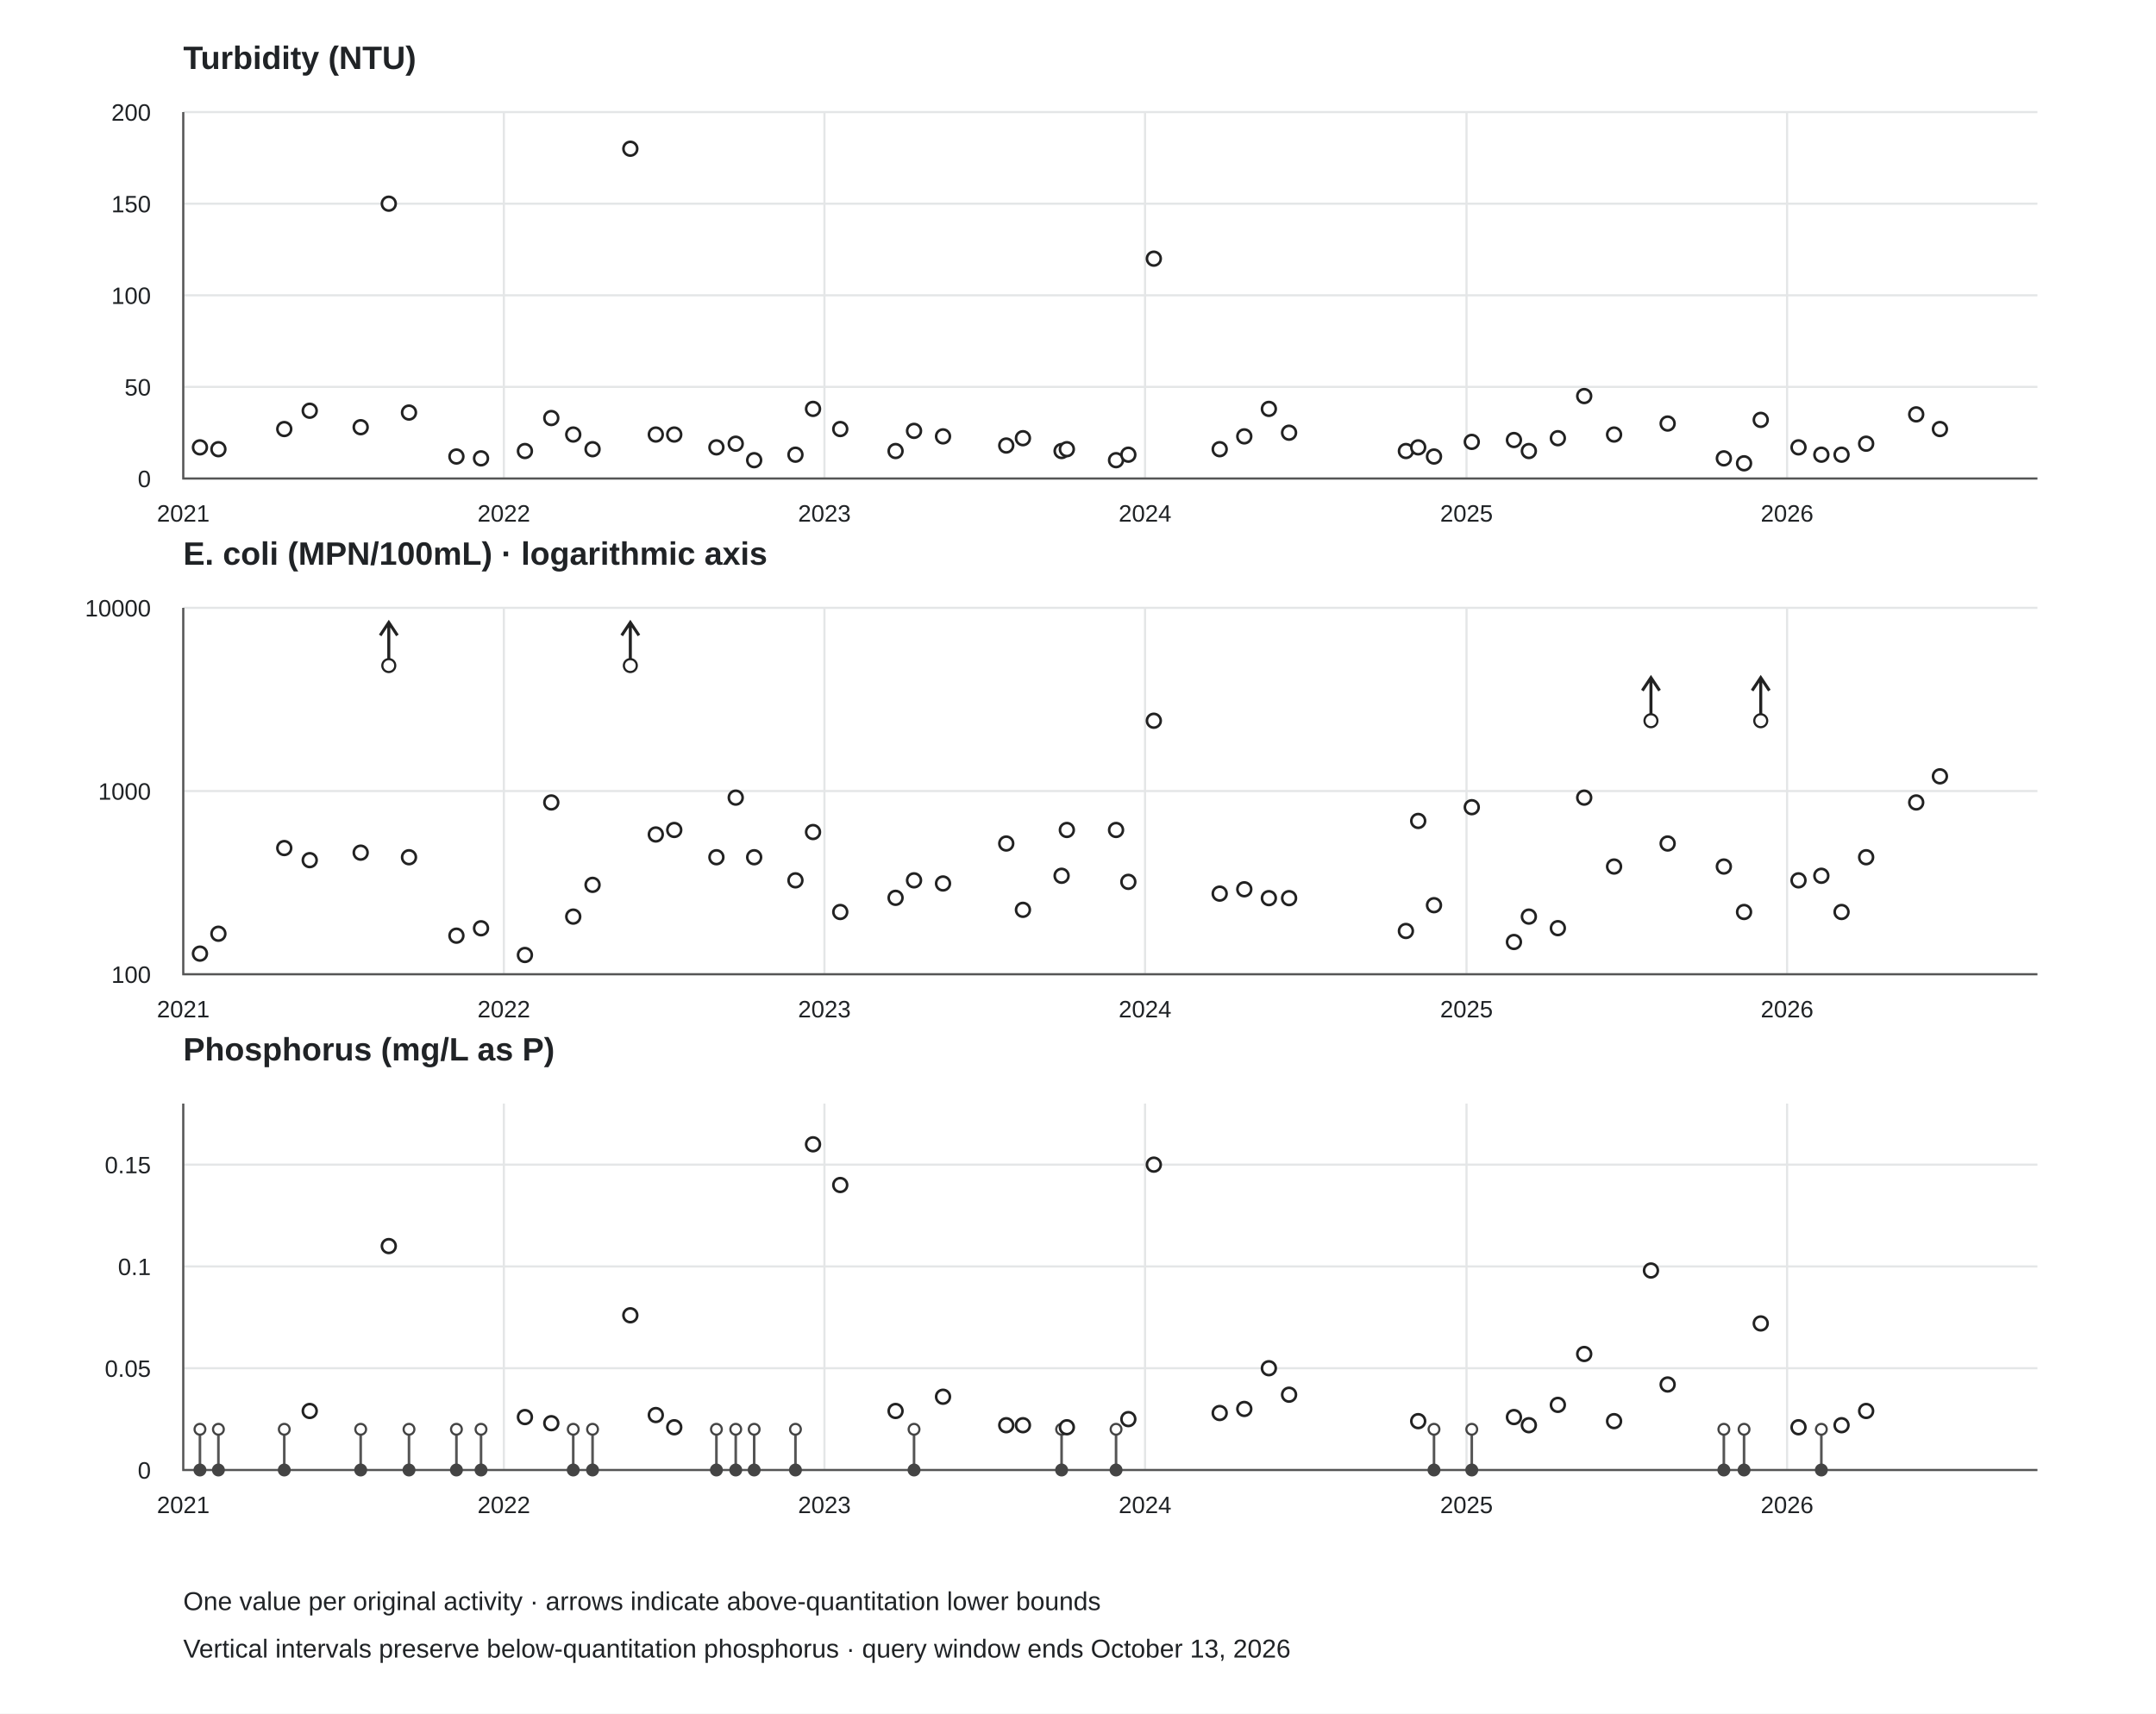
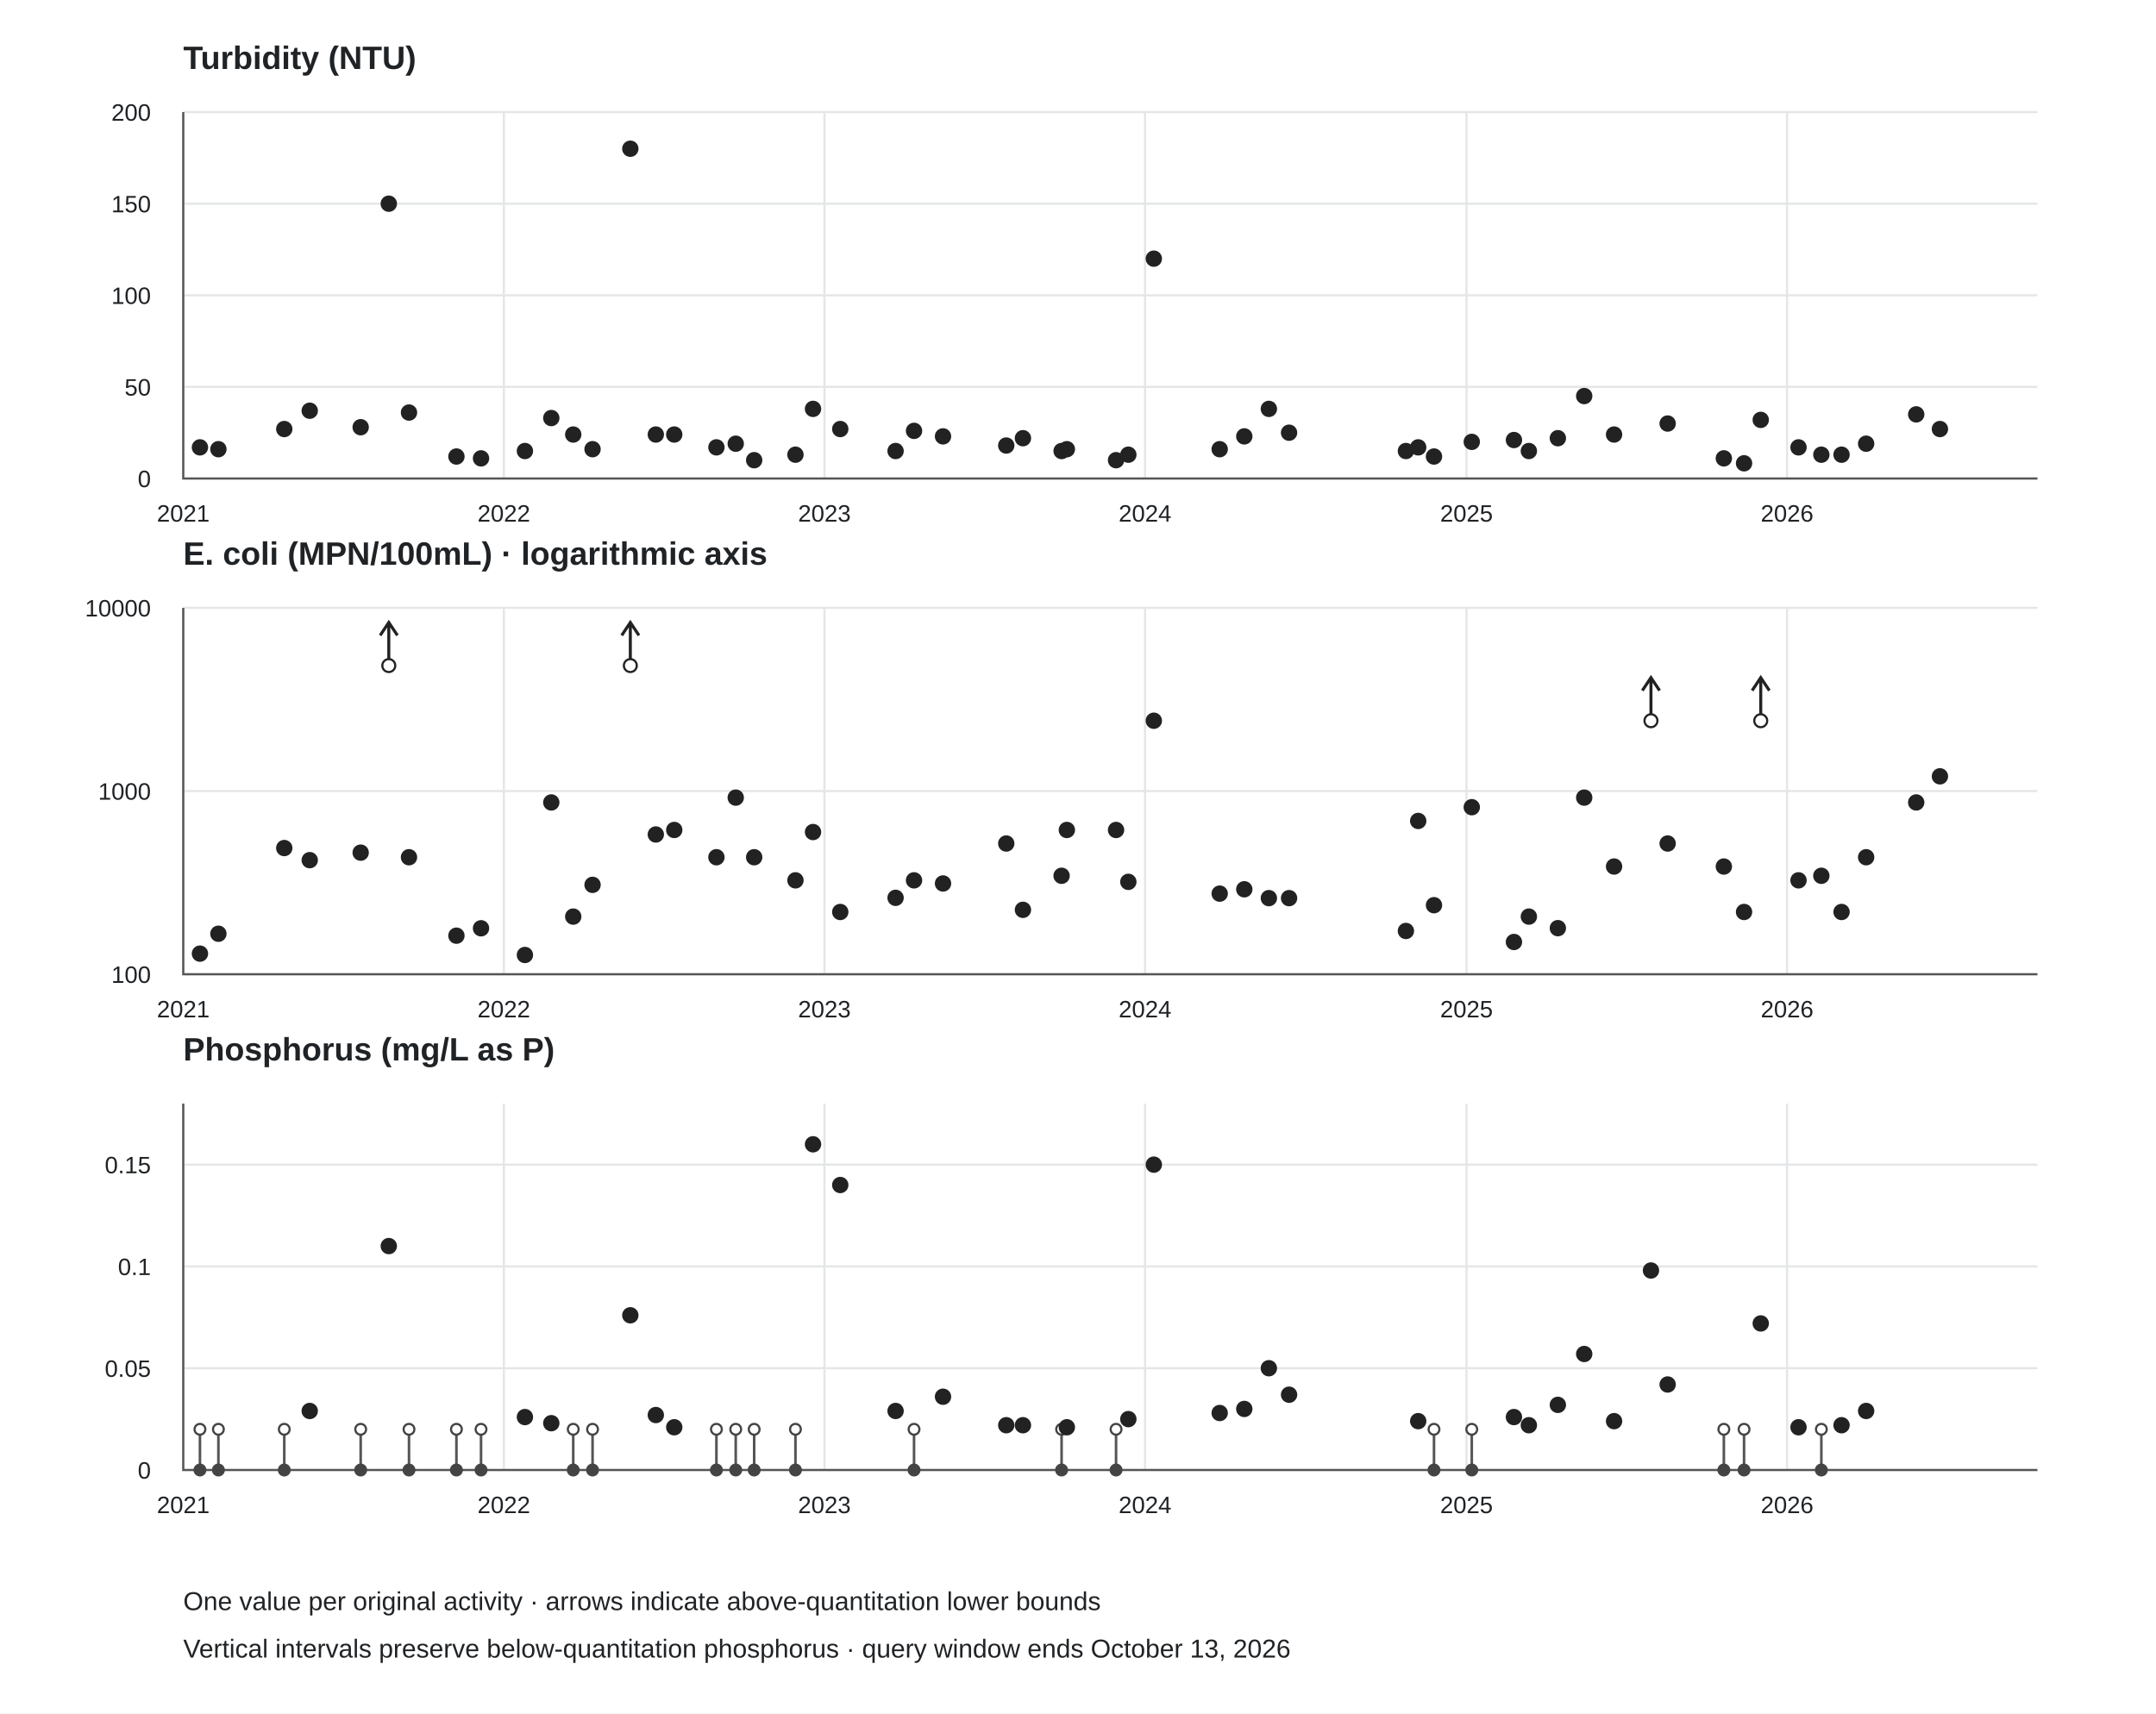
<svg xmlns="http://www.w3.org/2000/svg" width="1000" height="795" viewBox="0 0 1000 795" role="img" aria-labelledby="timeline-title timeline-desc">
  <rect width="1000" height="795" fill="white" />
  <g font-family="Arial,sans-serif" fill="#202326">
    <text x="85" y="32" font-size="15" font-weight="bold">Turbidity (NTU)</text>
    <line x1="85" x2="945" y1="222" y2="222" stroke="#e4e6e7" />
    <text x="70" y="226" text-anchor="end" font-size="11">0</text>
    <line x1="85" x2="945" y1="179.5" y2="179.5" stroke="#e4e6e7" />
    <text x="70" y="183.5" text-anchor="end" font-size="11">50</text>
    <line x1="85" x2="945" y1="137" y2="137" stroke="#e4e6e7" />
    <text x="70" y="141" text-anchor="end" font-size="11">100</text>
    <line x1="85" x2="945" y1="94.5" y2="94.5" stroke="#e4e6e7" />
    <text x="70" y="98.5" text-anchor="end" font-size="11">150</text>
    <line x1="85" x2="945" y1="52" y2="52" stroke="#e4e6e7" />
    <text x="70" y="56" text-anchor="end" font-size="11">200</text>
    <line x1="85.00" x2="85.00" y1="52" y2="222" stroke="#e4e6e7" />
    <text x="85.00" y="242" text-anchor="middle" font-size="11">2021</text>
    <line x1="233.70" x2="233.70" y1="52" y2="222" stroke="#e4e6e7" />
    <text x="233.70" y="242" text-anchor="middle" font-size="11">2022</text>
    <line x1="382.39" x2="382.39" y1="52" y2="222" stroke="#e4e6e7" />
    <text x="382.39" y="242" text-anchor="middle" font-size="11">2023</text>
    <line x1="531.09" x2="531.09" y1="52" y2="222" stroke="#e4e6e7" />
    <text x="531.09" y="242" text-anchor="middle" font-size="11">2024</text>
    <line x1="680.20" x2="680.20" y1="52" y2="222" stroke="#e4e6e7" />
    <text x="680.20" y="242" text-anchor="middle" font-size="11">2025</text>
    <line x1="828.89" x2="828.89" y1="52" y2="222" stroke="#e4e6e7" />
    <text x="828.89" y="242" text-anchor="middle" font-size="11">2026</text>
    <path d="M85,52V222H945" stroke="#555" fill="none" />
    <g>
-       <circle cx="92.74" cy="207.55" r="3.2" fill="#fff" stroke="#222" stroke-width="1.2" />
-     </g>
-     <g>
-       <circle cx="101.30" cy="208.4" r="3.2" fill="#fff" stroke="#222" stroke-width="1.2" />
-     </g>
-     <g>
-       <circle cx="131.85" cy="199.05" r="3.2" fill="#fff" stroke="#222" stroke-width="1.2" />
-     </g>
-     <g>
-       <circle cx="143.66" cy="190.55" r="3.2" fill="#fff" stroke="#222" stroke-width="1.2" />
-     </g>
-     <g>
-       <circle cx="167.29" cy="198.2" r="3.2" fill="#fff" stroke="#222" stroke-width="1.2" />
-     </g>
-     <g>
-       <circle cx="180.33" cy="94.5" r="3.2" fill="#fff" stroke="#222" stroke-width="1.2" />
-     </g>
-     <g>
-       <circle cx="189.70" cy="191.4" r="3.2" fill="#fff" stroke="#222" stroke-width="1.2" />
-     </g>
-     <g>
-       <circle cx="211.70" cy="211.8" r="3.2" fill="#fff" stroke="#222" stroke-width="1.2" />
-     </g>
-     <g>
-       <circle cx="223.11" cy="212.65" r="3.2" fill="#fff" stroke="#222" stroke-width="1.2" />
-     </g>
-     <g>
-       <circle cx="243.47" cy="209.25" r="3.2" fill="#fff" stroke="#222" stroke-width="1.2" />
-     </g>
-     <g>
-       <circle cx="255.70" cy="193.95" r="3.2" fill="#fff" stroke="#222" stroke-width="1.2" />
-     </g>
-     <g>
-       <circle cx="265.88" cy="201.6" r="3.2" fill="#fff" stroke="#222" stroke-width="1.2" />
-     </g>
-     <g>
-       <circle cx="274.84" cy="208.4" r="3.2" fill="#fff" stroke="#222" stroke-width="1.2" />
-     </g>
-     <g>
-       <circle cx="292.36" cy="69" r="3.2" fill="#fff" stroke="#222" stroke-width="1.2" />
-     </g>
-     <g>
-       <circle cx="304.18" cy="201.6" r="3.2" fill="#fff" stroke="#222" stroke-width="1.2" />
-     </g>
-     <g>
-       <circle cx="312.73" cy="201.6" r="3.2" fill="#fff" stroke="#222" stroke-width="1.2" />
-     </g>
-     <g>
-       <circle cx="332.29" cy="207.55" r="3.2" fill="#fff" stroke="#222" stroke-width="1.2" />
-     </g>
-     <g>
-       <circle cx="341.25" cy="205.85" r="3.2" fill="#fff" stroke="#222" stroke-width="1.2" />
-     </g>
-     <g>
-       <circle cx="349.80" cy="213.5" r="3.2" fill="#fff" stroke="#222" stroke-width="1.2" />
-     </g>
-     <g>
-       <circle cx="368.95" cy="210.95" r="3.2" fill="#fff" stroke="#222" stroke-width="1.2" />
-     </g>
-     <g>
-       <circle cx="377.10" cy="189.7" r="3.2" fill="#fff" stroke="#222" stroke-width="1.2" />
-     </g>
-     <g>
-       <circle cx="389.73" cy="199.05" r="3.2" fill="#fff" stroke="#222" stroke-width="1.2" />
-     </g>
-     <g>
-       <circle cx="415.39" cy="209.25" r="3.2" fill="#fff" stroke="#222" stroke-width="1.2" />
-     </g>
-     <g>
-       <circle cx="423.95" cy="199.9" r="3.2" fill="#fff" stroke="#222" stroke-width="1.2" />
-     </g>
-     <g>
-       <circle cx="437.39" cy="202.45" r="3.2" fill="#fff" stroke="#222" stroke-width="1.2" />
-     </g>
-     <g>
-       <circle cx="466.72" cy="206.7" r="3.2" fill="#fff" stroke="#222" stroke-width="1.2" />
-     </g>
-     <g>
-       <circle cx="474.46" cy="203.3" r="3.2" fill="#fff" stroke="#222" stroke-width="1.2" />
-     </g>
-     <g>
-       <circle cx="492.39" cy="209.25" r="3.2" fill="#fff" stroke="#222" stroke-width="1.2" />
-     </g>
-     <g>
-       <circle cx="494.83" cy="208.4" r="3.2" fill="#fff" stroke="#222" stroke-width="1.2" />
-     </g>
-     <g>
-       <circle cx="517.65" cy="213.5" r="3.2" fill="#fff" stroke="#222" stroke-width="1.2" />
-     </g>
-     <g>
-       <circle cx="523.35" cy="210.95" r="3.2" fill="#fff" stroke="#222" stroke-width="1.2" />
-     </g>
-     <g>
-       <circle cx="535.17" cy="120" r="3.2" fill="#fff" stroke="#222" stroke-width="1.2" />
-     </g>
-     <g>
-       <circle cx="565.72" cy="208.4" r="3.2" fill="#fff" stroke="#222" stroke-width="1.2" />
-     </g>
-     <g>
-       <circle cx="577.13" cy="202.45" r="3.2" fill="#fff" stroke="#222" stroke-width="1.2" />
-     </g>
-     <g>
-       <circle cx="588.53" cy="189.7" r="3.2" fill="#fff" stroke="#222" stroke-width="1.2" />
-     </g>
-     <g>
-       <circle cx="597.90" cy="200.75" r="3.2" fill="#fff" stroke="#222" stroke-width="1.2" />
-     </g>
-     <g>
-       <circle cx="652.09" cy="209.25" r="3.2" fill="#fff" stroke="#222" stroke-width="1.2" />
-     </g>
-     <g>
-       <circle cx="657.79" cy="207.55" r="3.2" fill="#fff" stroke="#222" stroke-width="1.2" />
-     </g>
-     <g>
-       <circle cx="665.12" cy="211.8" r="3.2" fill="#fff" stroke="#222" stroke-width="1.2" />
-     </g>
-     <g>
-       <circle cx="682.64" cy="205" r="3.2" fill="#fff" stroke="#222" stroke-width="1.2" />
-     </g>
-     <g>
-       <circle cx="702.20" cy="204.15" r="3.2" fill="#fff" stroke="#222" stroke-width="1.2" />
-     </g>
-     <g>
-       <circle cx="709.12" cy="209.25" r="3.2" fill="#fff" stroke="#222" stroke-width="1.2" />
-     </g>
-     <g>
-       <circle cx="722.57" cy="203.3" r="3.2" fill="#fff" stroke="#222" stroke-width="1.2" />
-     </g>
-     <g>
-       <circle cx="734.79" cy="183.75" r="3.2" fill="#fff" stroke="#222" stroke-width="1.2" />
-     </g>
-     <g>
-       <circle cx="748.64" cy="201.6" r="3.2" fill="#fff" stroke="#222" stroke-width="1.2" />
-     </g>
-     <g>
-       <circle cx="773.49" cy="196.5" r="3.2" fill="#fff" stroke="#222" stroke-width="1.2" />
-     </g>
-     <g>
-       <circle cx="799.56" cy="212.65" r="3.2" fill="#fff" stroke="#222" stroke-width="1.2" />
-     </g>
-     <g>
-       <circle cx="808.93" cy="214.94" r="3.2" fill="#fff" stroke="#222" stroke-width="1.2" />
-     </g>
-     <g>
-       <circle cx="816.67" cy="194.8" r="3.2" fill="#fff" stroke="#222" stroke-width="1.2" />
-     </g>
-     <g>
-       <circle cx="834.19" cy="207.55" r="3.2" fill="#fff" stroke="#222" stroke-width="1.2" />
-     </g>
-     <g>
-       <circle cx="844.78" cy="210.95" r="3.2" fill="#fff" stroke="#222" stroke-width="1.2" />
-     </g>
-     <g>
-       <circle cx="854.15" cy="210.95" r="3.2" fill="#fff" stroke="#222" stroke-width="1.2" />
-     </g>
-     <g>
-       <circle cx="865.56" cy="205.85" r="3.2" fill="#fff" stroke="#222" stroke-width="1.2" />
-     </g>
-     <g>
-       <circle cx="888.78" cy="192.25" r="3.2" fill="#fff" stroke="#222" stroke-width="1.2" />
-     </g>
-     <g>
-       <circle cx="899.78" cy="199.05" r="3.2" fill="#fff" stroke="#222" stroke-width="1.2" />
+       <circle cx="92.74" cy="207.55" r="3.2" fill="#222" stroke="#222" stroke-width="1.2" />
+     </g>
+     <g>
+       <circle cx="101.30" cy="208.4" r="3.2" fill="#222" stroke="#222" stroke-width="1.2" />
+     </g>
+     <g>
+       <circle cx="131.85" cy="199.05" r="3.2" fill="#222" stroke="#222" stroke-width="1.2" />
+     </g>
+     <g>
+       <circle cx="143.66" cy="190.55" r="3.2" fill="#222" stroke="#222" stroke-width="1.2" />
+     </g>
+     <g>
+       <circle cx="167.29" cy="198.2" r="3.2" fill="#222" stroke="#222" stroke-width="1.2" />
+     </g>
+     <g>
+       <circle cx="180.33" cy="94.5" r="3.2" fill="#222" stroke="#222" stroke-width="1.2" />
+     </g>
+     <g>
+       <circle cx="189.70" cy="191.4" r="3.2" fill="#222" stroke="#222" stroke-width="1.2" />
+     </g>
+     <g>
+       <circle cx="211.70" cy="211.8" r="3.2" fill="#222" stroke="#222" stroke-width="1.2" />
+     </g>
+     <g>
+       <circle cx="223.11" cy="212.65" r="3.2" fill="#222" stroke="#222" stroke-width="1.2" />
+     </g>
+     <g>
+       <circle cx="243.47" cy="209.25" r="3.2" fill="#222" stroke="#222" stroke-width="1.2" />
+     </g>
+     <g>
+       <circle cx="255.70" cy="193.95" r="3.2" fill="#222" stroke="#222" stroke-width="1.2" />
+     </g>
+     <g>
+       <circle cx="265.88" cy="201.6" r="3.2" fill="#222" stroke="#222" stroke-width="1.2" />
+     </g>
+     <g>
+       <circle cx="274.84" cy="208.4" r="3.2" fill="#222" stroke="#222" stroke-width="1.2" />
+     </g>
+     <g>
+       <circle cx="292.36" cy="69" r="3.2" fill="#222" stroke="#222" stroke-width="1.2" />
+     </g>
+     <g>
+       <circle cx="304.18" cy="201.6" r="3.2" fill="#222" stroke="#222" stroke-width="1.2" />
+     </g>
+     <g>
+       <circle cx="312.73" cy="201.6" r="3.2" fill="#222" stroke="#222" stroke-width="1.2" />
+     </g>
+     <g>
+       <circle cx="332.29" cy="207.55" r="3.2" fill="#222" stroke="#222" stroke-width="1.2" />
+     </g>
+     <g>
+       <circle cx="341.25" cy="205.85" r="3.2" fill="#222" stroke="#222" stroke-width="1.2" />
+     </g>
+     <g>
+       <circle cx="349.80" cy="213.5" r="3.2" fill="#222" stroke="#222" stroke-width="1.2" />
+     </g>
+     <g>
+       <circle cx="368.95" cy="210.95" r="3.2" fill="#222" stroke="#222" stroke-width="1.2" />
+     </g>
+     <g>
+       <circle cx="377.10" cy="189.7" r="3.2" fill="#222" stroke="#222" stroke-width="1.2" />
+     </g>
+     <g>
+       <circle cx="389.73" cy="199.05" r="3.2" fill="#222" stroke="#222" stroke-width="1.2" />
+     </g>
+     <g>
+       <circle cx="415.39" cy="209.25" r="3.2" fill="#222" stroke="#222" stroke-width="1.2" />
+     </g>
+     <g>
+       <circle cx="423.95" cy="199.9" r="3.2" fill="#222" stroke="#222" stroke-width="1.2" />
+     </g>
+     <g>
+       <circle cx="437.39" cy="202.45" r="3.2" fill="#222" stroke="#222" stroke-width="1.2" />
+     </g>
+     <g>
+       <circle cx="466.72" cy="206.7" r="3.2" fill="#222" stroke="#222" stroke-width="1.2" />
+     </g>
+     <g>
+       <circle cx="474.46" cy="203.3" r="3.2" fill="#222" stroke="#222" stroke-width="1.2" />
+     </g>
+     <g>
+       <circle cx="492.39" cy="209.25" r="3.2" fill="#222" stroke="#222" stroke-width="1.2" />
+     </g>
+     <g>
+       <circle cx="494.83" cy="208.4" r="3.2" fill="#222" stroke="#222" stroke-width="1.2" />
+     </g>
+     <g>
+       <circle cx="517.65" cy="213.5" r="3.2" fill="#222" stroke="#222" stroke-width="1.2" />
+     </g>
+     <g>
+       <circle cx="523.35" cy="210.95" r="3.2" fill="#222" stroke="#222" stroke-width="1.2" />
+     </g>
+     <g>
+       <circle cx="535.17" cy="120" r="3.2" fill="#222" stroke="#222" stroke-width="1.2" />
+     </g>
+     <g>
+       <circle cx="565.72" cy="208.4" r="3.2" fill="#222" stroke="#222" stroke-width="1.2" />
+     </g>
+     <g>
+       <circle cx="577.13" cy="202.45" r="3.2" fill="#222" stroke="#222" stroke-width="1.2" />
+     </g>
+     <g>
+       <circle cx="588.53" cy="189.7" r="3.2" fill="#222" stroke="#222" stroke-width="1.2" />
+     </g>
+     <g>
+       <circle cx="597.90" cy="200.75" r="3.2" fill="#222" stroke="#222" stroke-width="1.2" />
+     </g>
+     <g>
+       <circle cx="652.09" cy="209.25" r="3.2" fill="#222" stroke="#222" stroke-width="1.2" />
+     </g>
+     <g>
+       <circle cx="657.79" cy="207.55" r="3.2" fill="#222" stroke="#222" stroke-width="1.2" />
+     </g>
+     <g>
+       <circle cx="665.12" cy="211.8" r="3.2" fill="#222" stroke="#222" stroke-width="1.2" />
+     </g>
+     <g>
+       <circle cx="682.64" cy="205" r="3.2" fill="#222" stroke="#222" stroke-width="1.2" />
+     </g>
+     <g>
+       <circle cx="702.20" cy="204.15" r="3.2" fill="#222" stroke="#222" stroke-width="1.2" />
+     </g>
+     <g>
+       <circle cx="709.12" cy="209.25" r="3.2" fill="#222" stroke="#222" stroke-width="1.2" />
+     </g>
+     <g>
+       <circle cx="722.57" cy="203.3" r="3.2" fill="#222" stroke="#222" stroke-width="1.2" />
+     </g>
+     <g>
+       <circle cx="734.79" cy="183.75" r="3.2" fill="#222" stroke="#222" stroke-width="1.2" />
+     </g>
+     <g>
+       <circle cx="748.64" cy="201.6" r="3.2" fill="#222" stroke="#222" stroke-width="1.2" />
+     </g>
+     <g>
+       <circle cx="773.49" cy="196.5" r="3.2" fill="#222" stroke="#222" stroke-width="1.2" />
+     </g>
+     <g>
+       <circle cx="799.56" cy="212.65" r="3.2" fill="#222" stroke="#222" stroke-width="1.2" />
+     </g>
+     <g>
+       <circle cx="808.93" cy="214.94" r="3.2" fill="#222" stroke="#222" stroke-width="1.2" />
+     </g>
+     <g>
+       <circle cx="816.67" cy="194.8" r="3.2" fill="#222" stroke="#222" stroke-width="1.2" />
+     </g>
+     <g>
+       <circle cx="834.19" cy="207.55" r="3.2" fill="#222" stroke="#222" stroke-width="1.2" />
+     </g>
+     <g>
+       <circle cx="844.78" cy="210.95" r="3.2" fill="#222" stroke="#222" stroke-width="1.2" />
+     </g>
+     <g>
+       <circle cx="854.15" cy="210.95" r="3.2" fill="#222" stroke="#222" stroke-width="1.2" />
+     </g>
+     <g>
+       <circle cx="865.56" cy="205.85" r="3.2" fill="#222" stroke="#222" stroke-width="1.2" />
+     </g>
+     <g>
+       <circle cx="888.78" cy="192.25" r="3.2" fill="#222" stroke="#222" stroke-width="1.2" />
+     </g>
+     <g>
+       <circle cx="899.78" cy="199.05" r="3.2" fill="#222" stroke="#222" stroke-width="1.2" />
    </g>
    <text x="85" y="262" font-size="15" font-weight="bold">E. coli (MPN/100mL) · logarithmic axis</text>
    <line x1="85" x2="945" y1="452" y2="452" stroke="#e4e6e7" />
    <text x="70" y="456" text-anchor="end" font-size="11">100</text>
    <line x1="85" x2="945" y1="367" y2="367" stroke="#e4e6e7" />
    <text x="70" y="371" text-anchor="end" font-size="11">1000</text>
    <line x1="85" x2="945" y1="282" y2="282" stroke="#e4e6e7" />
    <text x="70" y="286" text-anchor="end" font-size="11">10000</text>
    <line x1="85.00" x2="85.00" y1="282" y2="452" stroke="#e4e6e7" />
    <text x="85.00" y="472" text-anchor="middle" font-size="11">2021</text>
    <line x1="233.70" x2="233.70" y1="282" y2="452" stroke="#e4e6e7" />
    <text x="233.70" y="472" text-anchor="middle" font-size="11">2022</text>
    <line x1="382.39" x2="382.39" y1="282" y2="452" stroke="#e4e6e7" />
    <text x="382.39" y="472" text-anchor="middle" font-size="11">2023</text>
    <line x1="531.09" x2="531.09" y1="282" y2="452" stroke="#e4e6e7" />
    <text x="531.09" y="472" text-anchor="middle" font-size="11">2024</text>
    <line x1="680.20" x2="680.20" y1="282" y2="452" stroke="#e4e6e7" />
    <text x="680.20" y="472" text-anchor="middle" font-size="11">2025</text>
    <line x1="828.89" x2="828.89" y1="282" y2="452" stroke="#e4e6e7" />
    <text x="828.89" y="472" text-anchor="middle" font-size="11">2026</text>
    <path d="M85,282V452H945" stroke="#555" fill="none" />
    <g>
-       <circle cx="92.74" cy="442.43" r="3.2" fill="#fff" stroke="#222" stroke-width="1.2" />
-     </g>
-     <g>
-       <circle cx="101.30" cy="433.2" r="3.2" fill="#fff" stroke="#222" stroke-width="1.2" />
-     </g>
-     <g>
-       <circle cx="131.85" cy="393.45" r="3.2" fill="#fff" stroke="#222" stroke-width="1.2" />
-     </g>
-     <g>
-       <circle cx="143.66" cy="399.06" r="3.2" fill="#fff" stroke="#222" stroke-width="1.2" />
-     </g>
-     <g>
-       <circle cx="167.29" cy="395.58" r="3.2" fill="#fff" stroke="#222" stroke-width="1.2" />
+       <circle cx="92.74" cy="442.43" r="3.2" fill="#222" stroke="#222" stroke-width="1.2" />
+     </g>
+     <g>
+       <circle cx="101.30" cy="433.2" r="3.2" fill="#222" stroke="#222" stroke-width="1.2" />
+     </g>
+     <g>
+       <circle cx="131.85" cy="393.45" r="3.2" fill="#222" stroke="#222" stroke-width="1.2" />
+     </g>
+     <g>
+       <circle cx="143.66" cy="399.06" r="3.2" fill="#222" stroke="#222" stroke-width="1.2" />
+     </g>
+     <g>
+       <circle cx="167.29" cy="395.58" r="3.2" fill="#222" stroke="#222" stroke-width="1.2" />
    </g>
    <g>
      <path d="M180.33,308.79V288.79m-4,6l4,-6l4,6" fill="none" stroke="#222" stroke-width="1.4" />
      <circle cx="180.33" cy="308.79" r="3" fill="white" stroke="#222" />
    </g>
    <g>
-       <circle cx="189.70" cy="397.71" r="3.2" fill="#fff" stroke="#222" stroke-width="1.2" />
-     </g>
-     <g>
-       <circle cx="211.70" cy="434.1" r="3.2" fill="#fff" stroke="#222" stroke-width="1.2" />
-     </g>
-     <g>
-       <circle cx="223.11" cy="430.67" r="3.2" fill="#fff" stroke="#222" stroke-width="1.2" />
-     </g>
-     <g>
-       <circle cx="243.47" cy="443.06" r="3.2" fill="#fff" stroke="#222" stroke-width="1.2" />
-     </g>
-     <g>
-       <circle cx="255.70" cy="372.29" r="3.2" fill="#fff" stroke="#222" stroke-width="1.2" />
-     </g>
-     <g>
-       <circle cx="265.88" cy="425.25" r="3.2" fill="#fff" stroke="#222" stroke-width="1.2" />
-     </g>
-     <g>
-       <circle cx="274.84" cy="410.52" r="3.2" fill="#fff" stroke="#222" stroke-width="1.2" />
+       <circle cx="189.70" cy="397.71" r="3.2" fill="#222" stroke="#222" stroke-width="1.2" />
+     </g>
+     <g>
+       <circle cx="211.70" cy="434.1" r="3.2" fill="#222" stroke="#222" stroke-width="1.2" />
+     </g>
+     <g>
+       <circle cx="223.11" cy="430.67" r="3.2" fill="#222" stroke="#222" stroke-width="1.2" />
+     </g>
+     <g>
+       <circle cx="243.47" cy="443.06" r="3.2" fill="#222" stroke="#222" stroke-width="1.2" />
+     </g>
+     <g>
+       <circle cx="255.70" cy="372.29" r="3.2" fill="#222" stroke="#222" stroke-width="1.2" />
+     </g>
+     <g>
+       <circle cx="265.88" cy="425.25" r="3.2" fill="#222" stroke="#222" stroke-width="1.2" />
+     </g>
+     <g>
+       <circle cx="274.84" cy="410.52" r="3.2" fill="#222" stroke="#222" stroke-width="1.2" />
    </g>
    <g>
      <path d="M292.36,308.79V288.79m-4,6l4,-6l4,6" fill="none" stroke="#222" stroke-width="1.4" />
      <circle cx="292.36" cy="308.79" r="3" fill="white" stroke="#222" />
    </g>
    <g>
-       <circle cx="304.18" cy="387.15" r="3.2" fill="#fff" stroke="#222" stroke-width="1.2" />
-     </g>
-     <g>
-       <circle cx="312.73" cy="385.06" r="3.2" fill="#fff" stroke="#222" stroke-width="1.2" />
-     </g>
-     <g>
-       <circle cx="332.29" cy="397.71" r="3.2" fill="#fff" stroke="#222" stroke-width="1.2" />
-     </g>
-     <g>
-       <circle cx="341.25" cy="370.05" r="3.2" fill="#fff" stroke="#222" stroke-width="1.2" />
-     </g>
-     <g>
-       <circle cx="349.80" cy="397.71" r="3.2" fill="#fff" stroke="#222" stroke-width="1.2" />
-     </g>
-     <g>
-       <circle cx="368.95" cy="408.43" r="3.2" fill="#fff" stroke="#222" stroke-width="1.2" />
-     </g>
-     <g>
-       <circle cx="377.10" cy="386.02" r="3.2" fill="#fff" stroke="#222" stroke-width="1.2" />
-     </g>
-     <g>
-       <circle cx="389.73" cy="423.11" r="3.2" fill="#fff" stroke="#222" stroke-width="1.2" />
-     </g>
-     <g>
-       <circle cx="415.39" cy="416.54" r="3.2" fill="#fff" stroke="#222" stroke-width="1.2" />
-     </g>
-     <g>
-       <circle cx="423.95" cy="408.43" r="3.2" fill="#fff" stroke="#222" stroke-width="1.2" />
-     </g>
-     <g>
-       <circle cx="437.39" cy="409.88" r="3.2" fill="#fff" stroke="#222" stroke-width="1.2" />
-     </g>
-     <g>
-       <circle cx="466.72" cy="391.34" r="3.2" fill="#fff" stroke="#222" stroke-width="1.2" />
-     </g>
-     <g>
-       <circle cx="474.46" cy="422.11" r="3.2" fill="#fff" stroke="#222" stroke-width="1.2" />
-     </g>
-     <g>
-       <circle cx="492.39" cy="406.31" r="3.2" fill="#fff" stroke="#222" stroke-width="1.2" />
-     </g>
-     <g>
-       <circle cx="494.83" cy="385.06" r="3.2" fill="#fff" stroke="#222" stroke-width="1.2" />
-     </g>
-     <g>
-       <circle cx="517.65" cy="385.06" r="3.2" fill="#fff" stroke="#222" stroke-width="1.2" />
-     </g>
-     <g>
-       <circle cx="523.35" cy="409.13" r="3.2" fill="#fff" stroke="#222" stroke-width="1.2" />
-     </g>
-     <g>
-       <circle cx="535.17" cy="334.38" r="3.2" fill="#fff" stroke="#222" stroke-width="1.2" />
-     </g>
-     <g>
-       <circle cx="565.72" cy="414.59" r="3.2" fill="#fff" stroke="#222" stroke-width="1.2" />
-     </g>
-     <g>
-       <circle cx="577.13" cy="412.58" r="3.2" fill="#fff" stroke="#222" stroke-width="1.2" />
-     </g>
-     <g>
-       <circle cx="588.53" cy="416.68" r="3.2" fill="#fff" stroke="#222" stroke-width="1.2" />
-     </g>
-     <g>
-       <circle cx="597.90" cy="416.68" r="3.2" fill="#fff" stroke="#222" stroke-width="1.2" />
-     </g>
-     <g>
-       <circle cx="652.09" cy="431.92" r="3.2" fill="#fff" stroke="#222" stroke-width="1.2" />
-     </g>
-     <g>
-       <circle cx="657.79" cy="380.87" r="3.2" fill="#fff" stroke="#222" stroke-width="1.2" />
-     </g>
-     <g>
-       <circle cx="665.12" cy="419.96" r="3.2" fill="#fff" stroke="#222" stroke-width="1.2" />
-     </g>
-     <g>
-       <circle cx="682.64" cy="374.49" r="3.2" fill="#fff" stroke="#222" stroke-width="1.2" />
-     </g>
-     <g>
-       <circle cx="702.20" cy="437.03" r="3.2" fill="#fff" stroke="#222" stroke-width="1.2" />
-     </g>
-     <g>
-       <circle cx="709.12" cy="425.25" r="3.2" fill="#fff" stroke="#222" stroke-width="1.2" />
-     </g>
-     <g>
-       <circle cx="722.57" cy="430.61" r="3.2" fill="#fff" stroke="#222" stroke-width="1.2" />
-     </g>
-     <g>
-       <circle cx="734.79" cy="370.05" r="3.2" fill="#fff" stroke="#222" stroke-width="1.2" />
-     </g>
-     <g>
-       <circle cx="748.64" cy="402.02" r="3.2" fill="#fff" stroke="#222" stroke-width="1.2" />
+       <circle cx="304.18" cy="387.15" r="3.2" fill="#222" stroke="#222" stroke-width="1.2" />
+     </g>
+     <g>
+       <circle cx="312.73" cy="385.06" r="3.2" fill="#222" stroke="#222" stroke-width="1.2" />
+     </g>
+     <g>
+       <circle cx="332.29" cy="397.71" r="3.2" fill="#222" stroke="#222" stroke-width="1.2" />
+     </g>
+     <g>
+       <circle cx="341.25" cy="370.05" r="3.2" fill="#222" stroke="#222" stroke-width="1.2" />
+     </g>
+     <g>
+       <circle cx="349.80" cy="397.71" r="3.2" fill="#222" stroke="#222" stroke-width="1.2" />
+     </g>
+     <g>
+       <circle cx="368.95" cy="408.43" r="3.2" fill="#222" stroke="#222" stroke-width="1.2" />
+     </g>
+     <g>
+       <circle cx="377.10" cy="386.02" r="3.2" fill="#222" stroke="#222" stroke-width="1.2" />
+     </g>
+     <g>
+       <circle cx="389.73" cy="423.11" r="3.2" fill="#222" stroke="#222" stroke-width="1.2" />
+     </g>
+     <g>
+       <circle cx="415.39" cy="416.54" r="3.2" fill="#222" stroke="#222" stroke-width="1.2" />
+     </g>
+     <g>
+       <circle cx="423.95" cy="408.43" r="3.2" fill="#222" stroke="#222" stroke-width="1.2" />
+     </g>
+     <g>
+       <circle cx="437.39" cy="409.88" r="3.2" fill="#222" stroke="#222" stroke-width="1.2" />
+     </g>
+     <g>
+       <circle cx="466.72" cy="391.34" r="3.2" fill="#222" stroke="#222" stroke-width="1.2" />
+     </g>
+     <g>
+       <circle cx="474.46" cy="422.11" r="3.2" fill="#222" stroke="#222" stroke-width="1.2" />
+     </g>
+     <g>
+       <circle cx="492.39" cy="406.31" r="3.2" fill="#222" stroke="#222" stroke-width="1.2" />
+     </g>
+     <g>
+       <circle cx="494.83" cy="385.06" r="3.2" fill="#222" stroke="#222" stroke-width="1.2" />
+     </g>
+     <g>
+       <circle cx="517.65" cy="385.06" r="3.2" fill="#222" stroke="#222" stroke-width="1.2" />
+     </g>
+     <g>
+       <circle cx="523.35" cy="409.13" r="3.2" fill="#222" stroke="#222" stroke-width="1.2" />
+     </g>
+     <g>
+       <circle cx="535.17" cy="334.38" r="3.2" fill="#222" stroke="#222" stroke-width="1.2" />
+     </g>
+     <g>
+       <circle cx="565.72" cy="414.59" r="3.2" fill="#222" stroke="#222" stroke-width="1.2" />
+     </g>
+     <g>
+       <circle cx="577.13" cy="412.58" r="3.2" fill="#222" stroke="#222" stroke-width="1.2" />
+     </g>
+     <g>
+       <circle cx="588.53" cy="416.68" r="3.2" fill="#222" stroke="#222" stroke-width="1.2" />
+     </g>
+     <g>
+       <circle cx="597.90" cy="416.68" r="3.2" fill="#222" stroke="#222" stroke-width="1.2" />
+     </g>
+     <g>
+       <circle cx="652.09" cy="431.92" r="3.2" fill="#222" stroke="#222" stroke-width="1.2" />
+     </g>
+     <g>
+       <circle cx="657.79" cy="380.87" r="3.2" fill="#222" stroke="#222" stroke-width="1.2" />
+     </g>
+     <g>
+       <circle cx="665.12" cy="419.96" r="3.2" fill="#222" stroke="#222" stroke-width="1.2" />
+     </g>
+     <g>
+       <circle cx="682.64" cy="374.49" r="3.2" fill="#222" stroke="#222" stroke-width="1.2" />
+     </g>
+     <g>
+       <circle cx="702.20" cy="437.03" r="3.2" fill="#222" stroke="#222" stroke-width="1.2" />
+     </g>
+     <g>
+       <circle cx="709.12" cy="425.25" r="3.2" fill="#222" stroke="#222" stroke-width="1.2" />
+     </g>
+     <g>
+       <circle cx="722.57" cy="430.61" r="3.2" fill="#222" stroke="#222" stroke-width="1.2" />
+     </g>
+     <g>
+       <circle cx="734.79" cy="370.05" r="3.2" fill="#222" stroke="#222" stroke-width="1.2" />
+     </g>
+     <g>
+       <circle cx="748.64" cy="402.02" r="3.2" fill="#222" stroke="#222" stroke-width="1.2" />
    </g>
    <g>
      <path d="M765.75,334.38V314.38m-4,6l4,-6l4,6" fill="none" stroke="#222" stroke-width="1.4" />
      <circle cx="765.75" cy="334.38" r="3" fill="white" stroke="#222" />
    </g>
    <g>
-       <circle cx="773.49" cy="391.34" r="3.2" fill="#fff" stroke="#222" stroke-width="1.2" />
-     </g>
-     <g>
-       <circle cx="799.56" cy="402.02" r="3.2" fill="#fff" stroke="#222" stroke-width="1.2" />
-     </g>
-     <g>
-       <circle cx="808.93" cy="423.11" r="3.2" fill="#fff" stroke="#222" stroke-width="1.2" />
+       <circle cx="773.49" cy="391.34" r="3.2" fill="#222" stroke="#222" stroke-width="1.2" />
+     </g>
+     <g>
+       <circle cx="799.56" cy="402.02" r="3.2" fill="#222" stroke="#222" stroke-width="1.2" />
+     </g>
+     <g>
+       <circle cx="808.93" cy="423.11" r="3.2" fill="#222" stroke="#222" stroke-width="1.2" />
    </g>
    <g>
      <path d="M816.67,334.38V314.38m-4,6l4,-6l4,6" fill="none" stroke="#222" stroke-width="1.4" />
      <circle cx="816.67" cy="334.38" r="3" fill="white" stroke="#222" />
    </g>
    <g>
-       <circle cx="834.19" cy="408.43" r="3.2" fill="#fff" stroke="#222" stroke-width="1.2" />
-     </g>
-     <g>
-       <circle cx="844.78" cy="406.31" r="3.2" fill="#fff" stroke="#222" stroke-width="1.2" />
-     </g>
-     <g>
-       <circle cx="854.15" cy="423.11" r="3.2" fill="#fff" stroke="#222" stroke-width="1.2" />
-     </g>
-     <g>
-       <circle cx="865.56" cy="397.71" r="3.2" fill="#fff" stroke="#222" stroke-width="1.2" />
-     </g>
-     <g>
-       <circle cx="888.78" cy="372.29" r="3.2" fill="#fff" stroke="#222" stroke-width="1.2" />
-     </g>
-     <g>
-       <circle cx="899.78" cy="360.17" r="3.2" fill="#fff" stroke="#222" stroke-width="1.2" />
+       <circle cx="834.19" cy="408.43" r="3.2" fill="#222" stroke="#222" stroke-width="1.2" />
+     </g>
+     <g>
+       <circle cx="844.78" cy="406.31" r="3.2" fill="#222" stroke="#222" stroke-width="1.2" />
+     </g>
+     <g>
+       <circle cx="854.15" cy="423.11" r="3.2" fill="#222" stroke="#222" stroke-width="1.2" />
+     </g>
+     <g>
+       <circle cx="865.56" cy="397.71" r="3.2" fill="#222" stroke="#222" stroke-width="1.2" />
+     </g>
+     <g>
+       <circle cx="888.78" cy="372.29" r="3.2" fill="#222" stroke="#222" stroke-width="1.2" />
+     </g>
+     <g>
+       <circle cx="899.78" cy="360.17" r="3.2" fill="#222" stroke="#222" stroke-width="1.2" />
    </g>
    <text x="85" y="492" font-size="15" font-weight="bold">Phosphorus (mg/L as P)</text>
    <line x1="85" x2="945" y1="682" y2="682" stroke="#e4e6e7" />
    <text x="70" y="686" text-anchor="end" font-size="11">0</text>
    <line x1="85" x2="945" y1="634.78" y2="634.78" stroke="#e4e6e7" />
    <text x="70" y="638.78" text-anchor="end" font-size="11">0.05</text>
    <line x1="85" x2="945" y1="587.56" y2="587.56" stroke="#e4e6e7" />
    <text x="70" y="591.56" text-anchor="end" font-size="11">0.1</text>
    <line x1="85" x2="945" y1="540.33" y2="540.33" stroke="#e4e6e7" />
    <text x="70" y="544.33" text-anchor="end" font-size="11">0.15</text>
    <line x1="85.00" x2="85.00" y1="512" y2="682" stroke="#e4e6e7" />
    <text x="85.00" y="702" text-anchor="middle" font-size="11">2021</text>
    <line x1="233.70" x2="233.70" y1="512" y2="682" stroke="#e4e6e7" />
    <text x="233.70" y="702" text-anchor="middle" font-size="11">2022</text>
    <line x1="382.39" x2="382.39" y1="512" y2="682" stroke="#e4e6e7" />
    <text x="382.39" y="702" text-anchor="middle" font-size="11">2023</text>
    <line x1="531.09" x2="531.09" y1="512" y2="682" stroke="#e4e6e7" />
    <text x="531.09" y="702" text-anchor="middle" font-size="11">2024</text>
    <line x1="680.20" x2="680.20" y1="512" y2="682" stroke="#e4e6e7" />
    <text x="680.20" y="702" text-anchor="middle" font-size="11">2025</text>
    <line x1="828.89" x2="828.89" y1="512" y2="682" stroke="#e4e6e7" />
    <text x="828.89" y="702" text-anchor="middle" font-size="11">2026</text>
    <path d="M85,512V682H945" stroke="#555" fill="none" />
    <g>
      <line x1="92.74" x2="92.74" y1="682" y2="663.11" stroke="#555" stroke-width="1.2" />
      <circle cx="92.74" cy="682" r="2.5" fill="#444" stroke="#444" />
      <circle cx="92.74" cy="663.11" r="2.5" fill="white" stroke="#444" />
    </g>
    <g>
      <line x1="101.30" x2="101.30" y1="682" y2="663.11" stroke="#555" stroke-width="1.2" />
      <circle cx="101.30" cy="682" r="2.5" fill="#444" stroke="#444" />
      <circle cx="101.30" cy="663.11" r="2.5" fill="white" stroke="#444" />
    </g>
    <g>
      <line x1="131.85" x2="131.85" y1="682" y2="663.11" stroke="#555" stroke-width="1.2" />
      <circle cx="131.85" cy="682" r="2.5" fill="#444" stroke="#444" />
      <circle cx="131.85" cy="663.11" r="2.5" fill="white" stroke="#444" />
    </g>
    <g>
-       <circle cx="143.66" cy="654.61" r="3.2" fill="#fff" stroke="#222" stroke-width="1.2" />
+       <circle cx="143.66" cy="654.61" r="3.2" fill="#222" stroke="#222" stroke-width="1.2" />
    </g>
    <g>
      <line x1="167.29" x2="167.29" y1="682" y2="663.11" stroke="#555" stroke-width="1.2" />
      <circle cx="167.29" cy="682" r="2.5" fill="#444" stroke="#444" />
      <circle cx="167.29" cy="663.11" r="2.5" fill="white" stroke="#444" />
    </g>
    <g>
-       <circle cx="180.33" cy="578.11" r="3.2" fill="#fff" stroke="#222" stroke-width="1.2" />
+       <circle cx="180.33" cy="578.11" r="3.2" fill="#222" stroke="#222" stroke-width="1.2" />
    </g>
    <g>
      <line x1="189.70" x2="189.70" y1="682" y2="663.11" stroke="#555" stroke-width="1.2" />
      <circle cx="189.70" cy="682" r="2.5" fill="#444" stroke="#444" />
      <circle cx="189.70" cy="663.11" r="2.5" fill="white" stroke="#444" />
    </g>
    <g>
      <line x1="211.70" x2="211.70" y1="682" y2="663.11" stroke="#555" stroke-width="1.2" />
      <circle cx="211.70" cy="682" r="2.5" fill="#444" stroke="#444" />
      <circle cx="211.70" cy="663.11" r="2.5" fill="white" stroke="#444" />
    </g>
    <g>
      <line x1="223.11" x2="223.11" y1="682" y2="663.11" stroke="#555" stroke-width="1.2" />
      <circle cx="223.11" cy="682" r="2.5" fill="#444" stroke="#444" />
      <circle cx="223.11" cy="663.11" r="2.5" fill="white" stroke="#444" />
    </g>
    <g>
-       <circle cx="243.47" cy="657.44" r="3.2" fill="#fff" stroke="#222" stroke-width="1.2" />
-     </g>
-     <g>
-       <circle cx="255.70" cy="660.28" r="3.2" fill="#fff" stroke="#222" stroke-width="1.2" />
+       <circle cx="243.47" cy="657.44" r="3.2" fill="#222" stroke="#222" stroke-width="1.2" />
+     </g>
+     <g>
+       <circle cx="255.70" cy="660.28" r="3.2" fill="#222" stroke="#222" stroke-width="1.2" />
    </g>
    <g>
      <line x1="265.88" x2="265.88" y1="682" y2="663.11" stroke="#555" stroke-width="1.2" />
      <circle cx="265.88" cy="682" r="2.5" fill="#444" stroke="#444" />
      <circle cx="265.88" cy="663.11" r="2.5" fill="white" stroke="#444" />
    </g>
    <g>
      <line x1="274.84" x2="274.84" y1="682" y2="663.11" stroke="#555" stroke-width="1.2" />
      <circle cx="274.84" cy="682" r="2.5" fill="#444" stroke="#444" />
      <circle cx="274.84" cy="663.11" r="2.5" fill="white" stroke="#444" />
    </g>
    <g>
-       <circle cx="292.36" cy="610.22" r="3.2" fill="#fff" stroke="#222" stroke-width="1.2" />
-     </g>
-     <g>
-       <circle cx="304.18" cy="656.5" r="3.2" fill="#fff" stroke="#222" stroke-width="1.2" />
-     </g>
-     <g>
-       <circle cx="312.73" cy="662.17" r="3.2" fill="#fff" stroke="#222" stroke-width="1.2" />
+       <circle cx="292.36" cy="610.22" r="3.2" fill="#222" stroke="#222" stroke-width="1.2" />
+     </g>
+     <g>
+       <circle cx="304.18" cy="656.5" r="3.2" fill="#222" stroke="#222" stroke-width="1.2" />
+     </g>
+     <g>
+       <circle cx="312.73" cy="662.17" r="3.2" fill="#222" stroke="#222" stroke-width="1.2" />
    </g>
    <g>
      <line x1="332.29" x2="332.29" y1="682" y2="663.11" stroke="#555" stroke-width="1.2" />
      <circle cx="332.29" cy="682" r="2.5" fill="#444" stroke="#444" />
      <circle cx="332.29" cy="663.11" r="2.5" fill="white" stroke="#444" />
    </g>
    <g>
      <line x1="341.25" x2="341.25" y1="682" y2="663.11" stroke="#555" stroke-width="1.2" />
      <circle cx="341.25" cy="682" r="2.5" fill="#444" stroke="#444" />
      <circle cx="341.25" cy="663.11" r="2.5" fill="white" stroke="#444" />
    </g>
    <g>
      <line x1="349.80" x2="349.80" y1="682" y2="663.11" stroke="#555" stroke-width="1.2" />
      <circle cx="349.80" cy="682" r="2.5" fill="#444" stroke="#444" />
      <circle cx="349.80" cy="663.11" r="2.5" fill="white" stroke="#444" />
    </g>
    <g>
      <line x1="368.95" x2="368.95" y1="682" y2="663.11" stroke="#555" stroke-width="1.2" />
      <circle cx="368.95" cy="682" r="2.5" fill="#444" stroke="#444" />
      <circle cx="368.95" cy="663.11" r="2.5" fill="white" stroke="#444" />
    </g>
    <g>
-       <circle cx="377.10" cy="530.89" r="3.2" fill="#fff" stroke="#222" stroke-width="1.2" />
-     </g>
-     <g>
-       <circle cx="389.73" cy="549.78" r="3.2" fill="#fff" stroke="#222" stroke-width="1.2" />
-     </g>
-     <g>
-       <circle cx="415.39" cy="654.61" r="3.2" fill="#fff" stroke="#222" stroke-width="1.2" />
+       <circle cx="377.10" cy="530.89" r="3.2" fill="#222" stroke="#222" stroke-width="1.2" />
+     </g>
+     <g>
+       <circle cx="389.73" cy="549.78" r="3.2" fill="#222" stroke="#222" stroke-width="1.2" />
+     </g>
+     <g>
+       <circle cx="415.39" cy="654.61" r="3.2" fill="#222" stroke="#222" stroke-width="1.2" />
    </g>
    <g>
      <line x1="423.95" x2="423.95" y1="682" y2="663.11" stroke="#555" stroke-width="1.2" />
      <circle cx="423.95" cy="682" r="2.5" fill="#444" stroke="#444" />
      <circle cx="423.95" cy="663.11" r="2.5" fill="white" stroke="#444" />
    </g>
    <g>
-       <circle cx="437.39" cy="648" r="3.2" fill="#fff" stroke="#222" stroke-width="1.2" />
-     </g>
-     <g>
-       <circle cx="466.72" cy="661.22" r="3.2" fill="#fff" stroke="#222" stroke-width="1.2" />
-     </g>
-     <g>
-       <circle cx="474.46" cy="661.22" r="3.2" fill="#fff" stroke="#222" stroke-width="1.2" />
+       <circle cx="437.39" cy="648" r="3.2" fill="#222" stroke="#222" stroke-width="1.2" />
+     </g>
+     <g>
+       <circle cx="466.72" cy="661.22" r="3.2" fill="#222" stroke="#222" stroke-width="1.2" />
+     </g>
+     <g>
+       <circle cx="474.46" cy="661.22" r="3.2" fill="#222" stroke="#222" stroke-width="1.2" />
    </g>
    <g>
      <line x1="492.39" x2="492.39" y1="682" y2="663.11" stroke="#555" stroke-width="1.2" />
      <circle cx="492.39" cy="682" r="2.5" fill="#444" stroke="#444" />
      <circle cx="492.39" cy="663.11" r="2.5" fill="white" stroke="#444" />
    </g>
    <g>
-       <circle cx="494.83" cy="662.17" r="3.2" fill="#fff" stroke="#222" stroke-width="1.2" />
+       <circle cx="494.83" cy="662.17" r="3.2" fill="#222" stroke="#222" stroke-width="1.2" />
    </g>
    <g>
      <line x1="517.65" x2="517.65" y1="682" y2="663.11" stroke="#555" stroke-width="1.2" />
      <circle cx="517.65" cy="682" r="2.5" fill="#444" stroke="#444" />
      <circle cx="517.65" cy="663.11" r="2.5" fill="white" stroke="#444" />
    </g>
    <g>
-       <circle cx="523.35" cy="658.39" r="3.2" fill="#fff" stroke="#222" stroke-width="1.2" />
-     </g>
-     <g>
-       <circle cx="535.17" cy="540.33" r="3.2" fill="#fff" stroke="#222" stroke-width="1.2" />
-     </g>
-     <g>
-       <circle cx="565.72" cy="655.56" r="3.2" fill="#fff" stroke="#222" stroke-width="1.2" />
-     </g>
-     <g>
-       <circle cx="577.13" cy="653.67" r="3.2" fill="#fff" stroke="#222" stroke-width="1.2" />
-     </g>
-     <g>
-       <circle cx="588.53" cy="634.78" r="3.2" fill="#fff" stroke="#222" stroke-width="1.2" />
-     </g>
-     <g>
-       <circle cx="597.90" cy="647.06" r="3.2" fill="#fff" stroke="#222" stroke-width="1.2" />
-     </g>
-     <g>
-       <circle cx="657.79" cy="659.33" r="3.2" fill="#fff" stroke="#222" stroke-width="1.2" />
+       <circle cx="523.35" cy="658.39" r="3.2" fill="#222" stroke="#222" stroke-width="1.2" />
+     </g>
+     <g>
+       <circle cx="535.17" cy="540.33" r="3.2" fill="#222" stroke="#222" stroke-width="1.2" />
+     </g>
+     <g>
+       <circle cx="565.72" cy="655.56" r="3.2" fill="#222" stroke="#222" stroke-width="1.2" />
+     </g>
+     <g>
+       <circle cx="577.13" cy="653.67" r="3.2" fill="#222" stroke="#222" stroke-width="1.2" />
+     </g>
+     <g>
+       <circle cx="588.53" cy="634.78" r="3.2" fill="#222" stroke="#222" stroke-width="1.2" />
+     </g>
+     <g>
+       <circle cx="597.90" cy="647.06" r="3.2" fill="#222" stroke="#222" stroke-width="1.2" />
+     </g>
+     <g>
+       <circle cx="657.79" cy="659.33" r="3.2" fill="#222" stroke="#222" stroke-width="1.2" />
    </g>
    <g>
      <line x1="665.12" x2="665.12" y1="682" y2="663.11" stroke="#555" stroke-width="1.2" />
      <circle cx="665.12" cy="682" r="2.5" fill="#444" stroke="#444" />
      <circle cx="665.12" cy="663.11" r="2.5" fill="white" stroke="#444" />
    </g>
    <g>
      <line x1="682.64" x2="682.64" y1="682" y2="663.11" stroke="#555" stroke-width="1.2" />
      <circle cx="682.64" cy="682" r="2.5" fill="#444" stroke="#444" />
      <circle cx="682.64" cy="663.11" r="2.5" fill="white" stroke="#444" />
    </g>
    <g>
-       <circle cx="702.20" cy="657.44" r="3.2" fill="#fff" stroke="#222" stroke-width="1.2" />
-     </g>
-     <g>
-       <circle cx="709.12" cy="661.22" r="3.2" fill="#fff" stroke="#222" stroke-width="1.2" />
-     </g>
-     <g>
-       <circle cx="722.57" cy="651.78" r="3.2" fill="#fff" stroke="#222" stroke-width="1.2" />
-     </g>
-     <g>
-       <circle cx="734.79" cy="628.17" r="3.2" fill="#fff" stroke="#222" stroke-width="1.2" />
-     </g>
-     <g>
-       <circle cx="748.64" cy="659.33" r="3.2" fill="#fff" stroke="#222" stroke-width="1.2" />
-     </g>
-     <g>
-       <circle cx="765.75" cy="589.44" r="3.2" fill="#fff" stroke="#222" stroke-width="1.2" />
-     </g>
-     <g>
-       <circle cx="773.49" cy="642.33" r="3.2" fill="#fff" stroke="#222" stroke-width="1.2" />
+       <circle cx="702.20" cy="657.44" r="3.2" fill="#222" stroke="#222" stroke-width="1.2" />
+     </g>
+     <g>
+       <circle cx="709.12" cy="661.22" r="3.2" fill="#222" stroke="#222" stroke-width="1.2" />
+     </g>
+     <g>
+       <circle cx="722.57" cy="651.78" r="3.2" fill="#222" stroke="#222" stroke-width="1.2" />
+     </g>
+     <g>
+       <circle cx="734.79" cy="628.17" r="3.2" fill="#222" stroke="#222" stroke-width="1.2" />
+     </g>
+     <g>
+       <circle cx="748.64" cy="659.33" r="3.2" fill="#222" stroke="#222" stroke-width="1.2" />
+     </g>
+     <g>
+       <circle cx="765.75" cy="589.44" r="3.2" fill="#222" stroke="#222" stroke-width="1.2" />
+     </g>
+     <g>
+       <circle cx="773.49" cy="642.33" r="3.2" fill="#222" stroke="#222" stroke-width="1.2" />
    </g>
    <g>
      <line x1="799.56" x2="799.56" y1="682" y2="663.11" stroke="#555" stroke-width="1.2" />
      <circle cx="799.56" cy="682" r="2.5" fill="#444" stroke="#444" />
      <circle cx="799.56" cy="663.11" r="2.5" fill="white" stroke="#444" />
    </g>
    <g>
      <line x1="808.93" x2="808.93" y1="682" y2="663.11" stroke="#555" stroke-width="1.2" />
      <circle cx="808.93" cy="682" r="2.5" fill="#444" stroke="#444" />
      <circle cx="808.93" cy="663.11" r="2.5" fill="white" stroke="#444" />
    </g>
    <g>
-       <circle cx="816.67" cy="614" r="3.2" fill="#fff" stroke="#222" stroke-width="1.2" />
-     </g>
-     <g>
-       <circle cx="834.19" cy="662.17" r="3.2" fill="#fff" stroke="#222" stroke-width="1.2" />
+       <circle cx="816.67" cy="614" r="3.2" fill="#222" stroke="#222" stroke-width="1.2" />
+     </g>
+     <g>
+       <circle cx="834.19" cy="662.17" r="3.2" fill="#222" stroke="#222" stroke-width="1.2" />
    </g>
    <g>
      <line x1="844.78" x2="844.78" y1="682" y2="663.11" stroke="#555" stroke-width="1.2" />
      <circle cx="844.78" cy="682" r="2.5" fill="#444" stroke="#444" />
      <circle cx="844.78" cy="663.11" r="2.5" fill="white" stroke="#444" />
    </g>
    <g>
-       <circle cx="854.15" cy="661.22" r="3.2" fill="#fff" stroke="#222" stroke-width="1.2" />
-     </g>
-     <g>
-       <circle cx="865.56" cy="654.61" r="3.2" fill="#fff" stroke="#222" stroke-width="1.2" />
+       <circle cx="854.15" cy="661.22" r="3.2" fill="#222" stroke="#222" stroke-width="1.2" />
+     </g>
+     <g>
+       <circle cx="865.56" cy="654.61" r="3.2" fill="#222" stroke="#222" stroke-width="1.2" />
    </g>
    <text x="85" y="747" font-size="12">One value per original activity · arrows indicate above-quantitation lower bounds</text>
    <text x="85" y="769" font-size="12">Vertical intervals preserve below-quantitation phosphorus · query window ends October 13, 2026</text>
  </g>
</svg>
